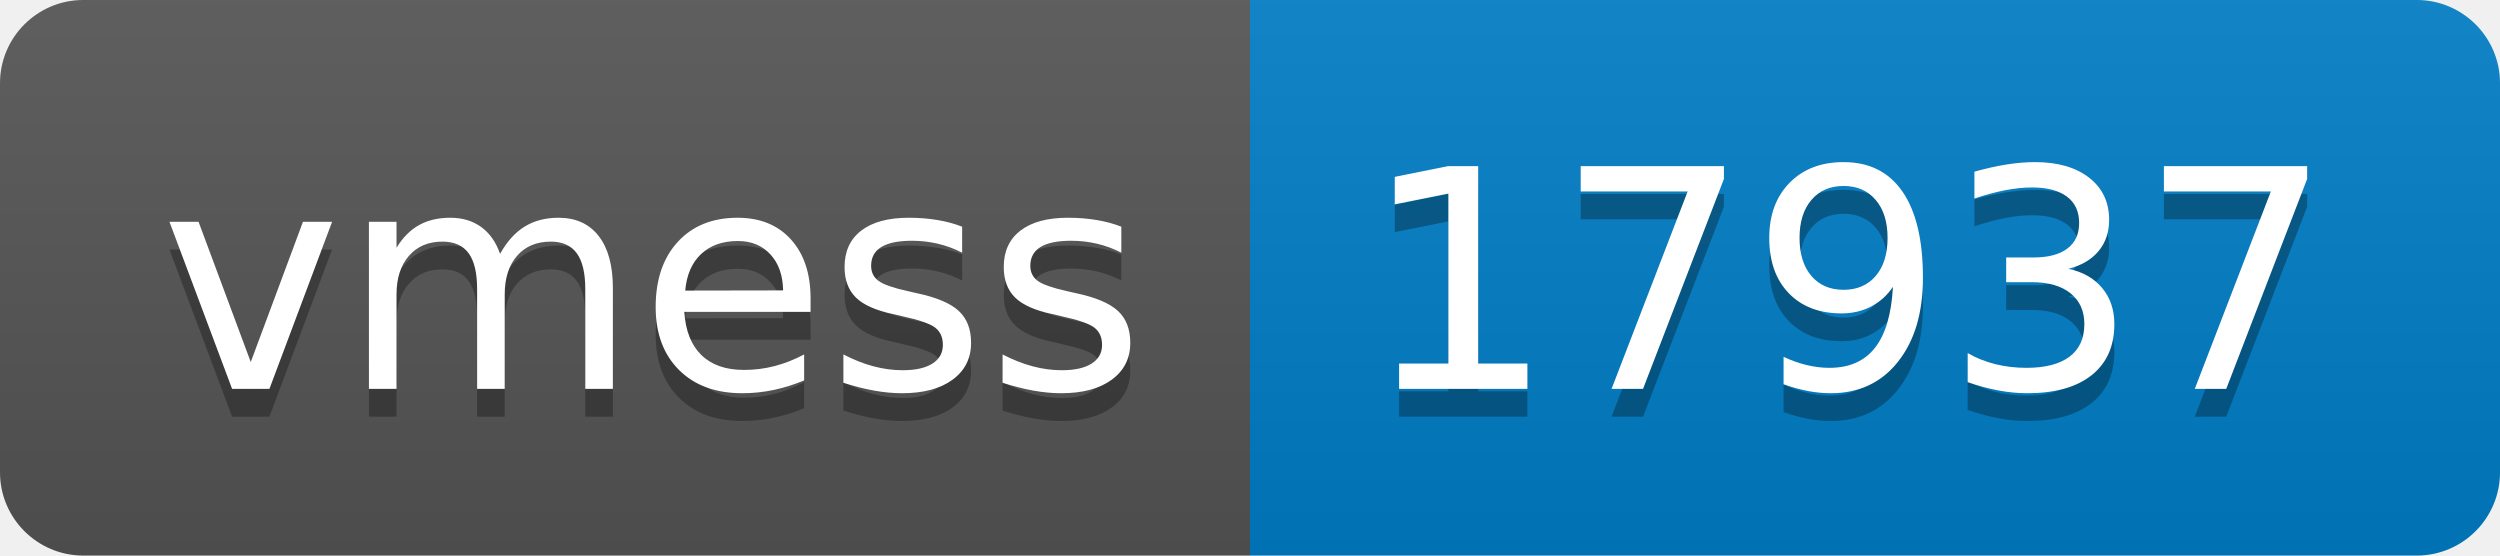
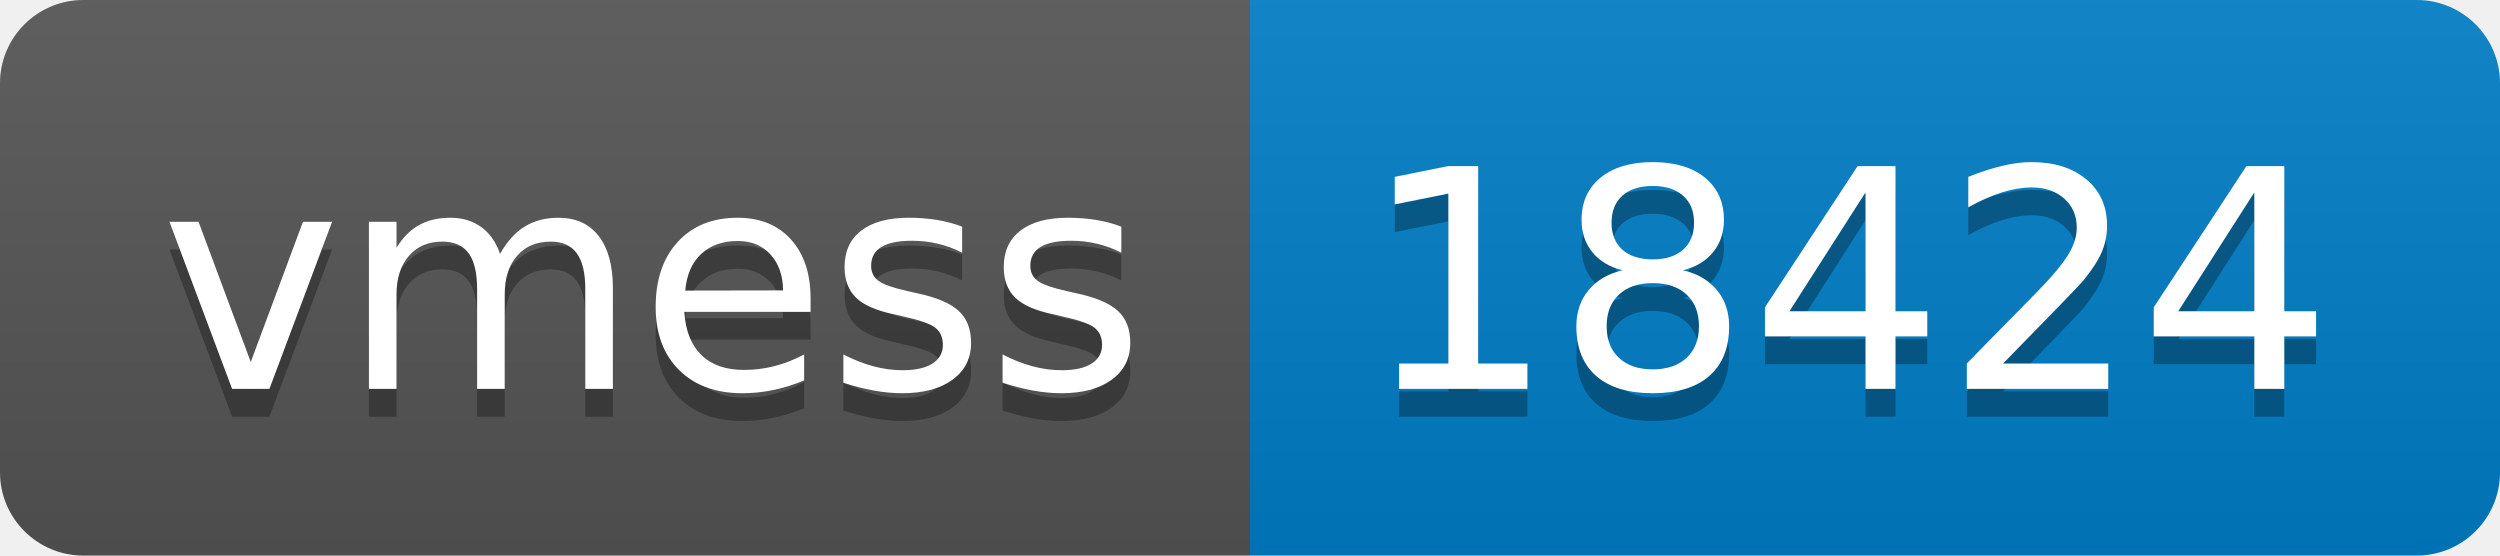
- <svg xmlns="http://www.w3.org/2000/svg" width="90" height="20" role="img" aria-label="vmess: 17937">
+ <svg xmlns="http://www.w3.org/2000/svg" width="90" height="20" role="img" aria-label="vmess: 18424">
  <linearGradient id="s" x2="0" y2="100%">
    <stop offset="0" stop-color="#bbb" stop-opacity=".1" />
    <stop offset="1" stop-opacity=".1" />
  </linearGradient>
  <clipPath id="r">
    <rect width="90" height="20" rx="3" fill="#fff" />
  </clipPath>
  <g clip-path="url(#r)">
    <rect width="45" height="20" fill="#555" />
    <rect x="45" width="45" height="20" fill="#007ec6" />
    <rect width="90" height="20" fill="url(#s)" />
  </g>
  <g fill="#fff" text-anchor="middle" font-family="Verdana,Geneva,DejaVu Sans,sans-serif" text-rendering="geometricPrecision" font-size="110">
    <text aria-hidden="true" x="235" y="150" fill="#010101" fill-opacity=".3" transform="scale(.1)" textLength="350">vmess</text>
    <text x="235" y="140" transform="scale(.1)" fill="#fff" textLength="350">vmess</text>
-     <text aria-hidden="true" x="665" y="150" fill="#010101" fill-opacity=".3" transform="scale(.1)" textLength="350">17937</text>
-     <text x="665" y="140" transform="scale(.1)" fill="#fff" textLength="350">17937</text>
+     <text aria-hidden="true" x="665" y="150" fill="#010101" fill-opacity=".3" transform="scale(.1)" textLength="350">18424</text>
+     <text x="665" y="140" transform="scale(.1)" fill="#fff" textLength="350">18424</text>
  </g>
</svg>
